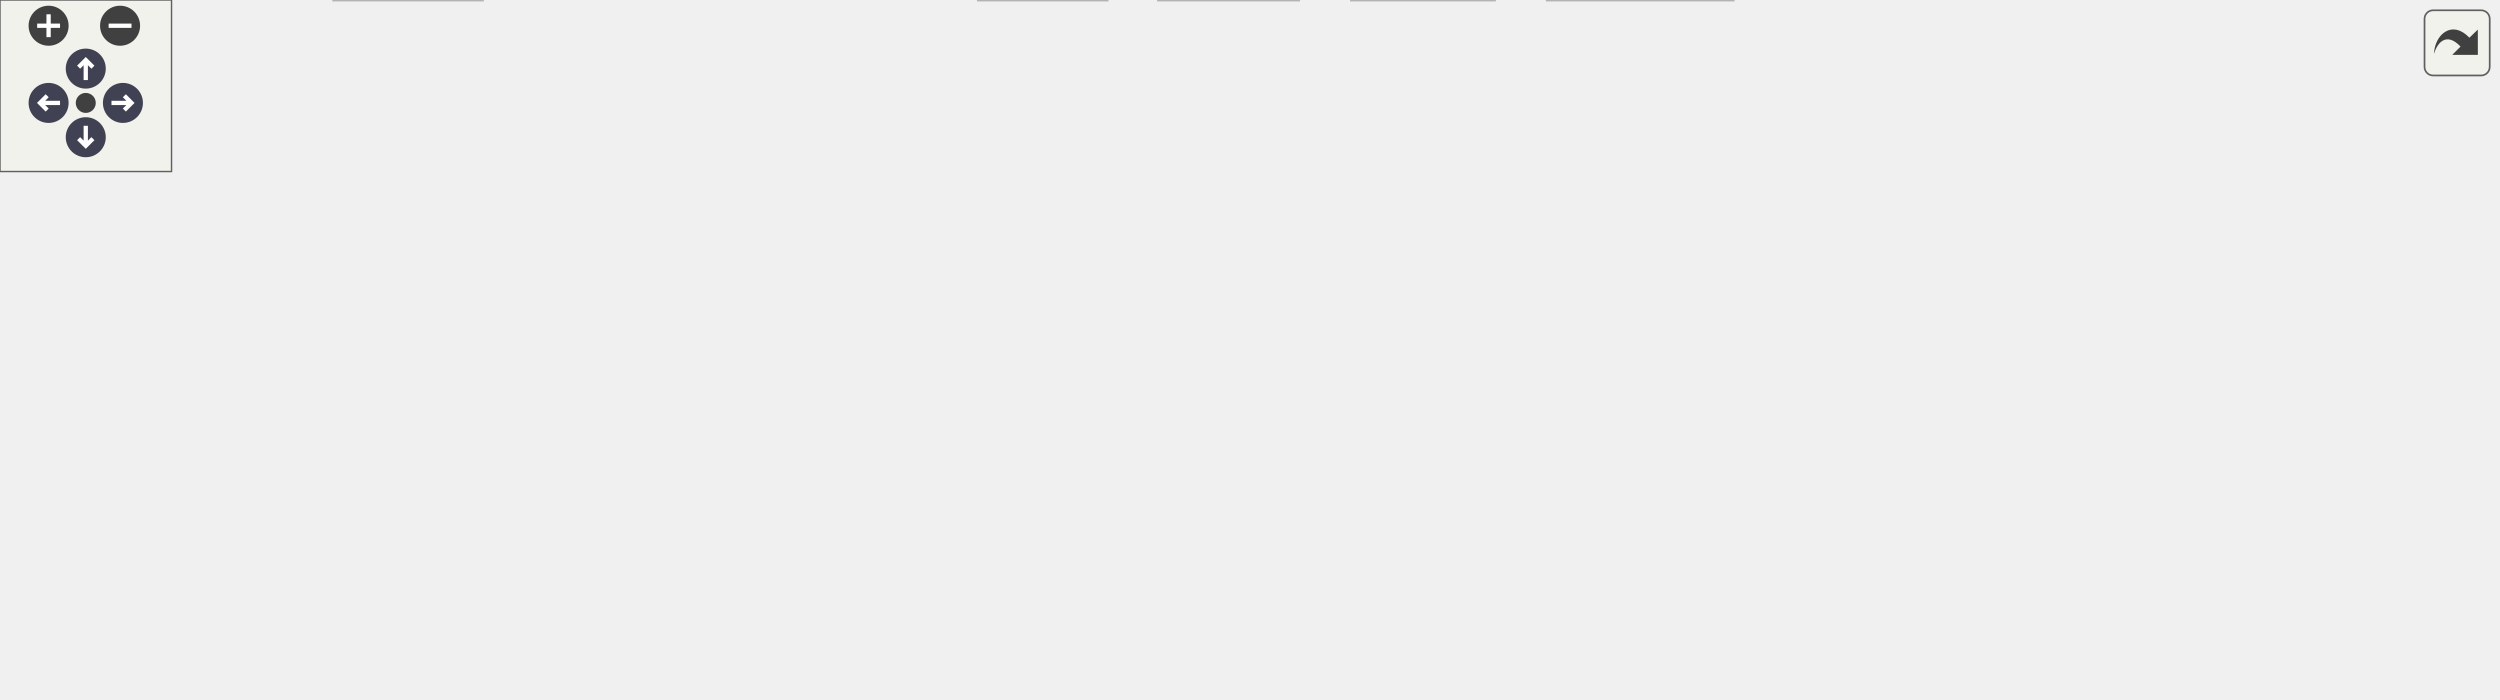
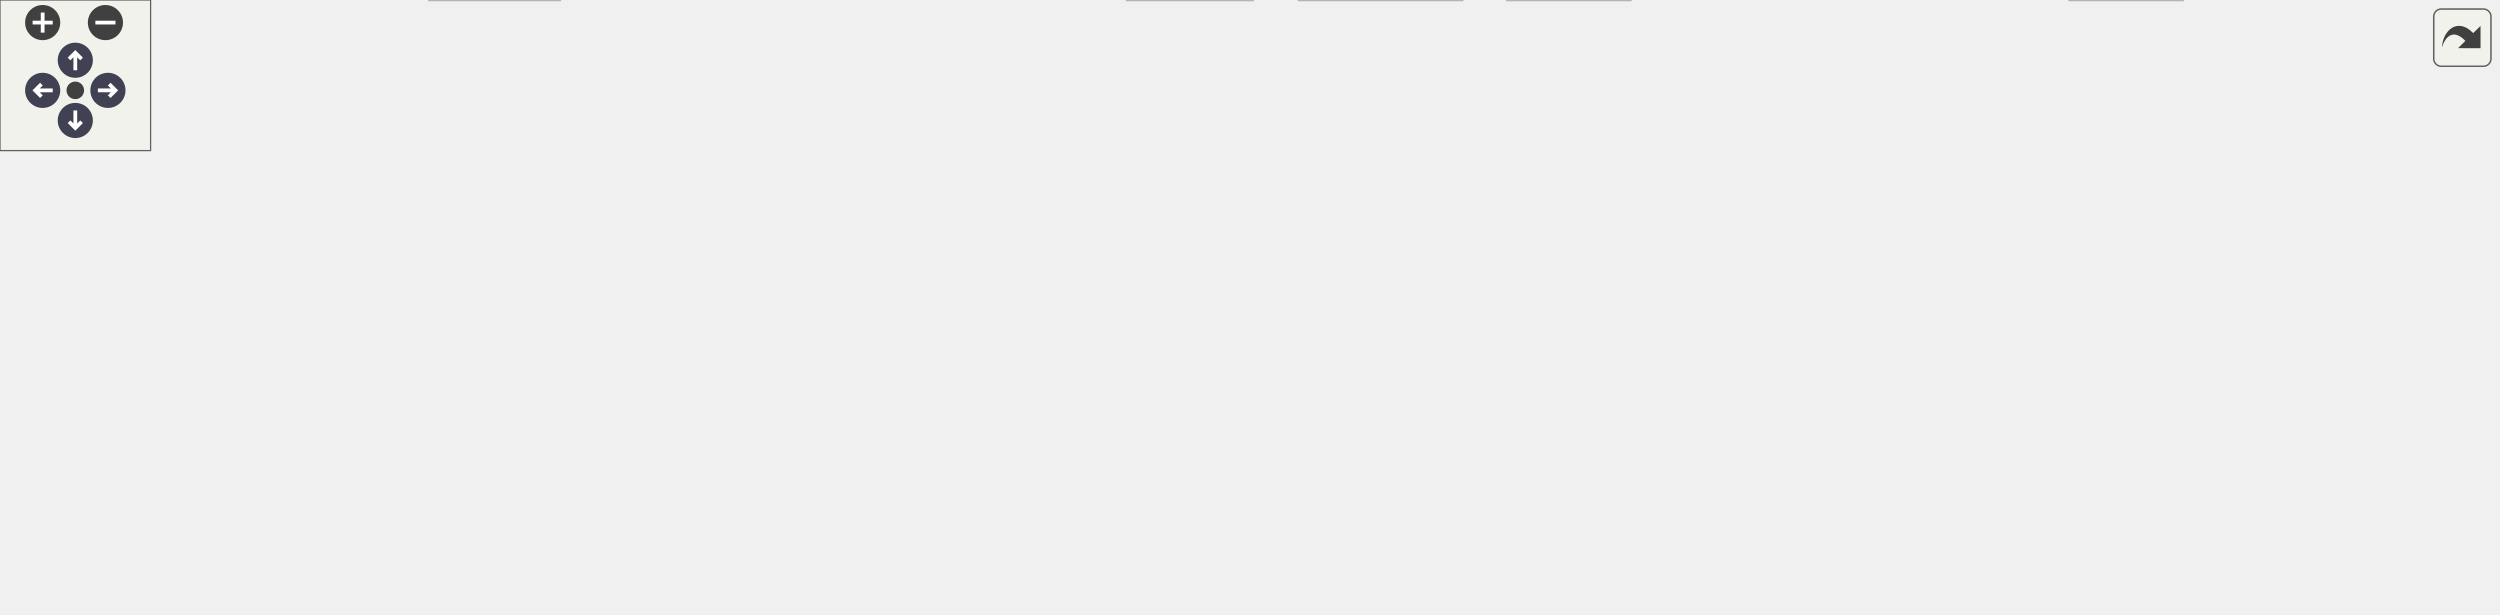
<svg xmlns="http://www.w3.org/2000/svg" xmlns:xlink="http://www.w3.org/1999/xlink" id="main" version="1.1" xml:space="preserve">
  <style type="text/css">
.node, .edge {opacity: 0.7;}
.node.selected, .edge.selected {opacity: 1;}
.edge:hover path { stroke: red; }
.edge:hover polygon { stroke: red; fill: red; }
</style>
  <defs>
    <circle id="rim" cx="0" cy="0" r="7" />
    <circle id="rim2" cx="0" cy="0" r="3.5" />
    <g id="zoomPlus">
      <use xlink:href="#rim" fill="#404040">
        <set attributeName="fill" to="#808080" begin="zoomplus.mouseover" end="zoomplus.mouseout" />
      </use>
      <path d="M-4,0h8M0,-4v8" fill="none" stroke="white" stroke-width="1.5" pointer-events="none" />
    </g>
    <g id="zoomMin">
      <use xlink:href="#rim" fill="#404040">
        <set attributeName="fill" to="#808080" begin="zoomminus.mouseover" end="zoomminus.mouseout" />
      </use>
      <path d="M-4,0h8" fill="none" stroke="white" stroke-width="1.5" pointer-events="none" />
    </g>
    <g id="arrowUp" transform="translate(30 24)">
      <use xlink:href="#rim" />
      <path pointer-events="none" fill="none" stroke="white" stroke-width="1.5" d="M0,-3.0v7 M-2.5,-0.5L0,-3.0L2.5,-0.5" />
    </g>
    <g id="arrowRight" transform="rotate(90) translate(36 -43)">
      <use xlink:href="#rim" />
      <path pointer-events="none" fill="none" stroke="white" stroke-width="1.5" d="M0,-3.0v7 M-2.5,-0.5L0,-3.0L2.5,-0.5" />
    </g>
    <g id="arrowDown" transform="rotate(180) translate(-30 -48)">
      <use xlink:href="#rim" />
      <path pointer-events="none" fill="none" stroke="white" stroke-width="1.5" d="M0,-3.0v7 M-2.5,-0.5L0,-3.0L2.5,-0.5" />
    </g>
    <g id="arrowLeft" transform="rotate(270) translate(-36 17)">
      <use xlink:href="#rim" />
      <path pointer-events="none" fill="none" stroke="white" stroke-width="1.5" d="M0,-3.0v7 M-2.5,-0.5L0,-3.0L2.5,-0.5" />
    </g>
    <g id="resetDef">
      <use xlink:href="#rim2" fill="#404040">
        <set attributeName="fill" to="#808080" begin="reset.mouseover" end="reset.mouseout" />
      </use>
    </g>
  </defs>
-   <svg id="graph" class="graph" data-view-width="882" data-view-height="192" data-section-id="dynsection-0">
+   <svg id="graph" class="graph" data-view-width="1003" data-view-height="192" data-section-id="dynsection-0">
    <g id="viewport">
      <g id="Node000001" class="node">
        <g id="a_Node000001">
          <a xlink:title=" ">
-             <polygon fill="#999999" stroke="#666666" points="489.25,-184 430.25,-184 430.25,-165 489.25,-165 489.25,-184" />
-             <text text-anchor="middle" x="459.75" y="-172" font-family="Helvetica,sans-Serif" font-size="10.00">fe/sym.h</text>
+             <polygon fill="#999999" stroke="#666666" points="684.56,-184 625.56,-184 625.56,-165 684.56,-165 684.56,-184" />
+             <text text-anchor="middle" x="655.06" y="-172" font-family="Helvetica,sans-Serif" font-size="10.00">fe/sym.h</text>
          </a>
        </g>
      </g>
      <g id="Node000002" class="node">
        <g id="a_Node000002">
          <a xlink:title=" ">
-             <polygon fill="#e0e0e0" stroke="#999999" points="168.75,-19 116.75,-19 116.75,0 168.75,0 168.75,-19" />
-             <text text-anchor="middle" x="142.75" y="-7" font-family="Helvetica,sans-Serif" font-size="10.00">cassert</text>
+             <polygon fill="#e0e0e0" stroke="#999999" points="223.06,-19 171.06,-19 171.06,0 223.06,0 223.06,-19" />
+             <text text-anchor="middle" x="197.06" y="-7" font-family="Helvetica,sans-Serif" font-size="10.00">cassert</text>
          </a>
        </g>
      </g>
      <g id="edge1_Node000001_Node000002" class="edge">
        <g id="a_edge1_Node000001_Node000002">
          <a xlink:title=" ">
-             <path fill="none" stroke="#63b8ff" d="M429.93,-171.66C337.75,-165.27 60.43,-140.75 6.75,-74 -22.75,-37.32 57.11,-20.78 106.67,-14.23" />
-             <polygon fill="#63b8ff" stroke="#63b8ff" points="107.25,-17.69 116.74,-12.98 106.39,-10.74 107.25,-17.69" />
+             <path fill="none" stroke="#63b8ff" d="M625.55,-173.63C547.52,-173.39 329.69,-168.88 154.06,-129 86.03,-113.55 46.81,-131.32 7.06,-74 -31.06,-19.04 95.29,-10.82 160.53,-10.13" />
+             <polygon fill="#63b8ff" stroke="#63b8ff" points="160.84,-13.63 170.82,-10.08 160.81,-6.63 160.84,-13.63" />
          </a>
        </g>
      </g>
      <g id="Node000003" class="node">
        <g id="a_Node000003">
          <a xlink:title=" ">
-             <polygon fill="#e0e0e0" stroke="#999999" points="385.25,-129 356.25,-129 356.25,-110 385.25,-110 385.25,-129" />
-             <text text-anchor="middle" x="370.75" y="-117" font-family="Helvetica,sans-Serif" font-size="10.00">bit</text>
+             <polygon fill="#e0e0e0" stroke="#999999" points="45.56,-74 16.56,-74 16.56,-55 45.56,-55 45.56,-74" />
+             <text text-anchor="middle" x="31.06" y="-62" font-family="Helvetica,sans-Serif" font-size="10.00">bit</text>
          </a>
        </g>
      </g>
      <g id="edge2_Node000001_Node000003" class="edge">
        <g id="a_edge2_Node000001_Node000003">
          <a xlink:title=" ">
-             <path fill="none" stroke="#63b8ff" d="M445.45,-164.98C431.65,-156.77 410.51,-144.18 394.24,-134.49" />
-             <polygon fill="#63b8ff" stroke="#63b8ff" points="395.69,-131.28 385.31,-129.17 392.11,-137.29 395.69,-131.28" />
+             <path fill="none" stroke="#63b8ff" d="M625.45,-172.41C555.93,-169.42 377.11,-159.17 231.06,-129 166.16,-115.59 92.51,-89.18 55.32,-75.01" />
+             <polygon fill="#63b8ff" stroke="#63b8ff" points="56.42,-71.69 45.83,-71.36 53.9,-78.22 56.42,-71.69" />
          </a>
        </g>
      </g>
      <g id="Node000004" class="node">
        <g id="a_Node000004">
          <a xlink:title=" ">
-             <polygon fill="#e0e0e0" stroke="#999999" points="451.75,-129 403.75,-129 403.75,-110 451.75,-110 451.75,-129" />
-             <text text-anchor="middle" x="427.75" y="-117" font-family="Helvetica,sans-Serif" font-size="10.00">iosfwd</text>
+             <polygon fill="#e0e0e0" stroke="#999999" points="717.06,-129 669.06,-129 669.06,-110 717.06,-110 717.06,-129" />
+             <text text-anchor="middle" x="693.06" y="-117" font-family="Helvetica,sans-Serif" font-size="10.00">iosfwd</text>
          </a>
        </g>
      </g>
      <g id="edge3_Node000001_Node000004" class="edge">
        <g id="a_edge3_Node000001_Node000004">
          <a xlink:title=" ">
-             <path fill="none" stroke="#63b8ff" d="M454.47,-164.75C450.04,-157.42 443.59,-146.73 438.13,-137.7" />
-             <polygon fill="#63b8ff" stroke="#63b8ff" points="441.1,-135.84 432.94,-129.09 435.11,-139.46 441.1,-135.84" />
+             <path fill="none" stroke="#63b8ff" d="M661.33,-164.75C666.64,-157.34 674.41,-146.5 680.93,-137.41" />
+             <polygon fill="#63b8ff" stroke="#63b8ff" points="683.92,-139.26 686.9,-129.09 678.23,-135.18 683.92,-139.26" />
          </a>
        </g>
      </g>
      <g id="Node000005" class="node">
        <g id="a_Node000005">
          <a xlink:title=" ">
-             <polygon fill="#e0e0e0" stroke="#999999" points="513.75,-129 469.75,-129 469.75,-110 513.75,-110 513.75,-129" />
-             <text text-anchor="middle" x="491.75" y="-117" font-family="Helvetica,sans-Serif" font-size="10.00">string</text>
+             <polygon fill="#e0e0e0" stroke="#999999" points="779.06,-129 735.06,-129 735.06,-110 779.06,-110 779.06,-129" />
+             <text text-anchor="middle" x="757.06" y="-117" font-family="Helvetica,sans-Serif" font-size="10.00">string</text>
          </a>
        </g>
      </g>
      <g id="edge4_Node000001_Node000005" class="edge">
        <g id="a_edge4_Node000001_Node000005">
          <a xlink:title=" ">
-             <path fill="none" stroke="#63b8ff" d="M465.04,-164.75C469.46,-157.42 475.92,-146.73 481.37,-137.7" />
-             <polygon fill="#63b8ff" stroke="#63b8ff" points="484.39,-139.46 486.57,-129.09 478.4,-135.84 484.39,-139.46" />
+             <path fill="none" stroke="#63b8ff" d="M671.45,-164.98C687.63,-156.57 712.63,-143.59 731.44,-133.81" />
+             <polygon fill="#63b8ff" stroke="#63b8ff" points="733.11,-136.89 740.37,-129.17 729.88,-130.68 733.11,-136.89" />
          </a>
        </g>
      </g>
      <g id="Node000006" class="node">
        <g id="a_Node000006">
          <a xlink:title=" ">
-             <polygon fill="#e0e0e0" stroke="#999999" points="625.25,-129 532.25,-129 532.25,-110 625.25,-110 625.25,-129" />
-             <text text-anchor="middle" x="578.75" y="-117" font-family="Helvetica,sans-Serif" font-size="10.00">unordered_map</text>
+             <polygon fill="#e0e0e0" stroke="#999999" points="890.56,-129 797.56,-129 797.56,-110 890.56,-110 890.56,-129" />
+             <text text-anchor="middle" x="844.06" y="-117" font-family="Helvetica,sans-Serif" font-size="10.00">unordered_map</text>
          </a>
        </g>
      </g>
      <g id="edge5_Node000001_Node000006" class="edge">
        <g id="a_edge5_Node000001_Node000006">
          <a xlink:title=" ">
-             <path fill="none" stroke="#63b8ff" d="M478.87,-164.98C498.1,-156.42 527.99,-143.11 550.06,-133.28" />
-             <polygon fill="#63b8ff" stroke="#63b8ff" points="551.57,-136.44 559.28,-129.17 548.73,-130.04 551.57,-136.44" />
+             <path fill="none" stroke="#63b8ff" d="M684.59,-165.22C716.66,-156.22 768.1,-141.8 803.84,-131.78" />
+             <polygon fill="#63b8ff" stroke="#63b8ff" points="804.8,-135.14 813.48,-129.07 802.91,-128.4 804.8,-135.14" />
          </a>
        </g>
      </g>
      <g id="Node000007" class="node">
        <g id="a_Node000007">
          <a xlink:title=" ">
-             <polygon fill="#e0e0e0" stroke="#999999" points="729.75,-129 643.75,-129 643.75,-110 729.75,-110 729.75,-129" />
-             <text text-anchor="middle" x="686.75" y="-117" font-family="Helvetica,sans-Serif" font-size="10.00">unordered_set</text>
+             <polygon fill="#e0e0e0" stroke="#999999" points="995.06,-129 909.06,-129 909.06,-110 995.06,-110 995.06,-129" />
+             <text text-anchor="middle" x="952.06" y="-117" font-family="Helvetica,sans-Serif" font-size="10.00">unordered_set</text>
          </a>
        </g>
      </g>
      <g id="edge6_Node000001_Node000007" class="edge">
        <g id="a_edge6_Node000001_Node000007">
          <a xlink:title=" ">
-             <path fill="none" stroke="#63b8ff" d="M489.43,-166.57C527.86,-157.6 595.27,-141.86 640.46,-131.31" />
-             <polygon fill="#63b8ff" stroke="#63b8ff" points="641.37,-134.69 650.31,-129.01 639.78,-127.87 641.37,-134.69" />
+             <path fill="none" stroke="#63b8ff" d="M684.62,-168.22C734.59,-159.31 836.4,-141.14 898.98,-129.97" />
+             <polygon fill="#63b8ff" stroke="#63b8ff" points="899.82,-133.38 909.05,-128.17 898.59,-126.49 899.82,-133.38" />
          </a>
        </g>
      </g>
      <g id="Node000008" class="node">
        <g id="a_Node000008">
          <a xlink:href="arena_8h.html" target="_top" xlink:title=" ">
-             <polygon fill="white" stroke="#666666" points="337.75,-129 271.75,-129 271.75,-110 337.75,-110 337.75,-129" />
-             <text text-anchor="middle" x="304.75" y="-117" font-family="Helvetica,sans-Serif" font-size="10.00">fe/arena.h</text>
+             <polygon fill="white" stroke="#666666" points="651.06,-129 585.06,-129 585.06,-110 651.06,-110 651.06,-129" />
+             <text text-anchor="middle" x="618.06" y="-117" font-family="Helvetica,sans-Serif" font-size="10.00">fe/arena.h</text>
          </a>
        </g>
      </g>
      <g id="edge7_Node000001_Node000008" class="edge">
        <g id="a_edge7_Node000001_Node000008">
          <a xlink:title=" ">
-             <path fill="none" stroke="#63b8ff" d="M434.85,-164.98C409.05,-156.16 368.53,-142.31 339.57,-132.41" />
-             <polygon fill="#63b8ff" stroke="#63b8ff" points="340.45,-129.01 329.85,-129.08 338.18,-135.63 340.45,-129.01" />
+             <path fill="none" stroke="#63b8ff" d="M648.95,-164.75C643.77,-157.34 636.21,-146.5 629.86,-137.41" />
+             <polygon fill="#63b8ff" stroke="#63b8ff" points="632.65,-135.29 624.05,-129.09 626.91,-139.29 632.65,-135.29" />
          </a>
        </g>
      </g>
      <g id="Node000020" class="node">
        <g id="a_Node000020">
          <a xlink:href="hash_8h.html" target="_top" xlink:title=" ">
-             <polygon fill="white" stroke="#666666" points="809.75,-129 747.75,-129 747.75,-110 809.75,-110 809.75,-129" />
-             <text text-anchor="middle" x="778.75" y="-117" font-family="Helvetica,sans-Serif" font-size="10.00">fe/hash.h</text>
+             <polygon fill="white" stroke="#666666" points="302.06,-129 240.06,-129 240.06,-110 302.06,-110 302.06,-129" />
+             <text text-anchor="middle" x="271.06" y="-117" font-family="Helvetica,sans-Serif" font-size="10.00">fe/hash.h</text>
          </a>
        </g>
      </g>
      <g id="edge21_Node000001_Node000020" class="edge">
        <g id="a_edge21_Node000001_Node000020">
          <a xlink:title=" ">
-             <path fill="none" stroke="#63b8ff" d="M489.57,-169.26C539,-162.11 641.25,-146.86 737.45,-129.17" />
-             <polygon fill="#63b8ff" stroke="#63b8ff" points="738.14,-132.6 747.34,-127.33 736.87,-125.71 738.14,-132.6" />
+             <path fill="none" stroke="#63b8ff" d="M625.24,-169.39C557.11,-159.98 389.9,-136.9 312.1,-126.17" />
+             <polygon fill="#63b8ff" stroke="#63b8ff" points="312.57,-122.7 302.18,-124.8 311.61,-129.63 312.57,-122.7" />
          </a>
        </g>
      </g>
      <g id="Node000009" class="node">
        <g id="a_Node000009">
          <a xlink:title=" ">
-             <polygon fill="#e0e0e0" stroke="#999999" points="545.75,-74 481.75,-74 481.75,-55 545.75,-55 545.75,-74" />
-             <text text-anchor="middle" x="513.75" y="-62" font-family="Helvetica,sans-Serif" font-size="10.00">algorithm</text>
+             <polygon fill="#e0e0e0" stroke="#999999" points="498.06,-74 434.06,-74 434.06,-55 498.06,-55 498.06,-74" />
+             <text text-anchor="middle" x="466.06" y="-62" font-family="Helvetica,sans-Serif" font-size="10.00">algorithm</text>
          </a>
        </g>
      </g>
      <g id="edge8_Node000008_Node000009" class="edge">
        <g id="a_edge8_Node000008_Node000009">
          <a xlink:title=" ">
-             <path fill="none" stroke="#63b8ff" d="M337.87,-110.1C374.08,-100.92 432.2,-86.18 471.63,-76.18" />
-             <polygon fill="#63b8ff" stroke="#63b8ff" points="472.64,-79.54 481.48,-73.68 470.92,-72.75 472.64,-79.54" />
+             <path fill="none" stroke="#63b8ff" d="M593.64,-109.98C568.34,-101.16 528.6,-87.31 500.2,-77.41" />
+             <polygon fill="#63b8ff" stroke="#63b8ff" points="501.26,-74.07 490.67,-74.08 498.96,-80.68 501.26,-74.07" />
          </a>
        </g>
      </g>
      <g id="Node000010" class="node">
        <g id="a_Node000010">
          <a xlink:title=" ">
-             <polygon fill="#e0e0e0" stroke="#999999" points="595.75,-74 563.75,-74 563.75,-55 595.75,-55 595.75,-74" />
-             <text text-anchor="middle" x="579.75" y="-62" font-family="Helvetica,sans-Serif" font-size="10.00">list</text>
+             <polygon fill="#e0e0e0" stroke="#999999" points="634.06,-74 602.06,-74 602.06,-55 634.06,-55 634.06,-74" />
+             <text text-anchor="middle" x="618.06" y="-62" font-family="Helvetica,sans-Serif" font-size="10.00">list</text>
          </a>
        </g>
      </g>
      <g id="edge9_Node000008_Node000010" class="edge">
        <g id="a_edge9_Node000008_Node000010">
          <a xlink:title=" ">
-             <path fill="none" stroke="#63b8ff" d="M338.21,-111.64C341.09,-111.08 343.97,-110.52 346.75,-110 435.9,-93.27 462.11,-96.9 554.02,-73.83" />
-             <polygon fill="#63b8ff" stroke="#63b8ff" points="554.9,-77.22 563.73,-71.36 553.17,-70.44 554.9,-77.22" />
+             <path fill="none" stroke="#63b8ff" d="M618.06,-109.75C618.06,-102.8 618.06,-92.85 618.06,-84.13" />
+             <polygon fill="#63b8ff" stroke="#63b8ff" points="621.56,-84.09 618.06,-74.09 614.56,-84.09 621.56,-84.09" />
          </a>
        </g>
      </g>
      <g id="Node000011" class="node">
        <g id="a_Node000011">
          <a xlink:title=" ">
-             <polygon fill="#e0e0e0" stroke="#999999" points="73.75,-74 15.75,-74 15.75,-55 73.75,-55 73.75,-74" />
-             <text text-anchor="middle" x="44.75" y="-62" font-family="Helvetica,sans-Serif" font-size="10.00">memory</text>
+             <polygon fill="#e0e0e0" stroke="#999999" points="710.06,-74 652.06,-74 652.06,-55 710.06,-55 710.06,-74" />
+             <text text-anchor="middle" x="681.06" y="-62" font-family="Helvetica,sans-Serif" font-size="10.00">memory</text>
          </a>
        </g>
      </g>
      <g id="edge10_Node000008_Node000011" class="edge">
        <g id="a_edge10_Node000008_Node000011">
          <a xlink:title=" ">
-             <path fill="none" stroke="#63b8ff" d="M271.61,-112.09C230.04,-104.01 156.34,-89.5 83.58,-74.14" />
-             <polygon fill="#63b8ff" stroke="#63b8ff" points="84.29,-70.71 73.78,-72.06 82.84,-77.56 84.29,-70.71" />
+             <path fill="none" stroke="#63b8ff" d="M628.18,-109.98C637.49,-102.15 651.53,-90.34 662.8,-80.86" />
+             <polygon fill="#63b8ff" stroke="#63b8ff" points="665.35,-83.29 670.75,-74.17 660.85,-77.93 665.35,-83.29" />
          </a>
        </g>
      </g>
      <g id="Node000012" class="node">
        <g id="a_Node000012">
          <a xlink:title=" ">
-             <polygon fill="#e0e0e0" stroke="#999999" points="197.25,-74 92.25,-74 92.25,-55 197.25,-55 197.25,-74" />
-             <text text-anchor="middle" x="144.75" y="-62" font-family="Helvetica,sans-Serif" font-size="10.00">memory_resource</text>
+             <polygon fill="#e0e0e0" stroke="#999999" points="833.56,-74 728.56,-74 728.56,-55 833.56,-55 833.56,-74" />
+             <text text-anchor="middle" x="781.06" y="-62" font-family="Helvetica,sans-Serif" font-size="10.00">memory_resource</text>
          </a>
        </g>
      </g>
      <g id="edge11_Node000008_Node000012" class="edge">
        <g id="a_edge11_Node000008_Node000012">
          <a xlink:title=" ">
-             <path fill="none" stroke="#63b8ff" d="M279.05,-109.98C252.3,-101.13 210.22,-87.19 180.3,-77.28" />
-             <polygon fill="#63b8ff" stroke="#63b8ff" points="181.25,-73.9 170.66,-74.08 179.05,-80.55 181.25,-73.9" />
+             <path fill="none" stroke="#63b8ff" d="M644.25,-109.98C671.49,-101.13 714.36,-87.19 744.84,-77.28" />
+             <polygon fill="#63b8ff" stroke="#63b8ff" points="746.24,-80.5 754.66,-74.08 744.07,-73.85 746.24,-80.5" />
          </a>
        </g>
      </g>
      <g id="Node000013" class="node">
        <g id="a_Node000013">
          <a xlink:title=" ">
-             <polygon fill="#e0e0e0" stroke="#999999" points="252.25,-74 215.25,-74 215.25,-55 252.25,-55 252.25,-74" />
-             <text text-anchor="middle" x="233.75" y="-62" font-family="Helvetica,sans-Serif" font-size="10.00">new</text>
+             <polygon fill="#e0e0e0" stroke="#999999" points="888.56,-74 851.56,-74 851.56,-55 888.56,-55 888.56,-74" />
+             <text text-anchor="middle" x="870.06" y="-62" font-family="Helvetica,sans-Serif" font-size="10.00">new</text>
          </a>
        </g>
      </g>
      <g id="edge12_Node000008_Node000013" class="edge">
        <g id="a_edge12_Node000008_Node000013">
          <a xlink:title=" ">
-             <path fill="none" stroke="#63b8ff" d="M293.34,-109.98C282.64,-102 266.41,-89.88 253.59,-80.31" />
-             <polygon fill="#63b8ff" stroke="#63b8ff" points="255.47,-77.35 245.37,-74.17 251.29,-82.96 255.47,-77.35" />
+             <path fill="none" stroke="#63b8ff" d="M651.07,-111.8C654.11,-111.19 657.14,-110.58 660.06,-110 738.17,-94.41 760.97,-94.45 841.44,-74.2" />
+             <polygon fill="#63b8ff" stroke="#63b8ff" points="842.72,-77.48 851.54,-71.63 840.99,-70.7 842.72,-77.48" />
          </a>
        </g>
      </g>
      <g id="Node000014" class="node">
        <g id="a_Node000014">
          <a xlink:title=" ">
-             <polygon fill="#e0e0e0" stroke="#999999" points="339.25,-74 270.25,-74 270.25,-55 339.25,-55 339.25,-74" />
-             <text text-anchor="middle" x="304.75" y="-62" font-family="Helvetica,sans-Serif" font-size="10.00">type_traits</text>
+             <polygon fill="#e0e0e0" stroke="#999999" points="975.56,-74 906.56,-74 906.56,-55 975.56,-55 975.56,-74" />
+             <text text-anchor="middle" x="941.06" y="-62" font-family="Helvetica,sans-Serif" font-size="10.00">type_traits</text>
          </a>
        </g>
      </g>
      <g id="edge13_Node000008_Node000014" class="edge">
        <g id="a_edge13_Node000008_Node000014">
          <a xlink:title=" ">
-             <path fill="none" stroke="#63b8ff" d="M304.75,-109.75C304.75,-102.8 304.75,-92.85 304.75,-84.13" />
-             <polygon fill="#63b8ff" stroke="#63b8ff" points="308.25,-84.09 304.75,-74.09 301.25,-84.09 308.25,-84.09" />
+             <path fill="none" stroke="#63b8ff" d="M651.5,-111.58C654.39,-111.03 657.27,-110.49 660.06,-110 762.22,-91.95 790.94,-92.34 896.26,-74.25" />
+             <polygon fill="#63b8ff" stroke="#63b8ff" points="897.09,-77.66 906.35,-72.5 895.9,-70.76 897.09,-77.66" />
          </a>
        </g>
      </g>
      <g id="Node000015" class="node">
        <g id="a_Node000015">
          <a xlink:title=" ">
-             <polygon fill="#e0e0e0" stroke="#999999" points="387.25,-19 342.25,-19 342.25,0 387.25,0 387.25,-19" />
-             <text text-anchor="middle" x="364.75" y="-7" font-family="Helvetica,sans-Serif" font-size="10.00">utility</text>
+             <polygon fill="#e0e0e0" stroke="#999999" points="869.56,-19 824.56,-19 824.56,0 869.56,0 869.56,-19" />
+             <text text-anchor="middle" x="847.06" y="-7" font-family="Helvetica,sans-Serif" font-size="10.00">utility</text>
          </a>
        </g>
      </g>
      <g id="edge14_Node000008_Node000015" class="edge">
        <g id="a_edge14_Node000008_Node000015">
          <a xlink:title=" ">
-             <path fill="none" stroke="#63b8ff" d="M315.91,-109.79C325.7,-101.58 339.6,-88.4 347.75,-74 355.58,-60.17 359.92,-42.6 362.25,-29.45" />
-             <polygon fill="#63b8ff" stroke="#63b8ff" points="365.76,-29.66 363.82,-19.24 358.84,-28.59 365.76,-29.66" />
+             <path fill="none" stroke="#63b8ff" d="M651.48,-111.46C654.37,-110.93 657.26,-110.44 660.06,-110 731.85,-98.78 936.59,-128.14 985.06,-74 1017.74,-37.5 930.3,-20.53 879.88,-13.97" />
+             <polygon fill="#63b8ff" stroke="#63b8ff" points="880.09,-10.47 869.74,-12.73 879.24,-17.42 880.09,-10.47" />
          </a>
        </g>
      </g>
      <g id="Node000016" class="node">
        <g id="a_Node000016">
          <a xlink:href="assert_8h.html" target="_top" xlink:title=" ">
-             <polygon fill="white" stroke="#666666" points="463.75,-74 395.75,-74 395.75,-55 463.75,-55 463.75,-74" />
-             <text text-anchor="middle" x="429.75" y="-62" font-family="Helvetica,sans-Serif" font-size="10.00">fe/assert.h</text>
+             <polygon fill="white" stroke="#666666" points="584.06,-74 516.06,-74 516.06,-55 584.06,-55 584.06,-74" />
+             <text text-anchor="middle" x="550.06" y="-62" font-family="Helvetica,sans-Serif" font-size="10.00">fe/assert.h</text>
          </a>
        </g>
      </g>
      <g id="edge15_Node000008_Node000016" class="edge">
        <g id="a_edge15_Node000008_Node000016">
          <a xlink:title=" ">
-             <path fill="none" stroke="#63b8ff" d="M324.84,-109.98C345.13,-101.38 376.71,-87.99 399.92,-78.15" />
-             <polygon fill="#63b8ff" stroke="#63b8ff" points="401.46,-81.3 409.3,-74.17 398.73,-74.85 401.46,-81.3" />
+             <path fill="none" stroke="#63b8ff" d="M607.13,-109.98C596.98,-102.07 581.63,-90.11 569.41,-80.58" />
+             <polygon fill="#63b8ff" stroke="#63b8ff" points="571.22,-77.56 561.18,-74.17 566.92,-83.08 571.22,-77.56" />
          </a>
        </g>
      </g>
      <g id="edge16_Node000016_Node000002" class="edge">
        <g id="a_edge16_Node000016_Node000002">
          <a xlink:title=" ">
-             <path fill="none" stroke="#63b8ff" d="M395.7,-57.21C341.3,-47.17 235.23,-27.58 179.29,-17.25" />
-             <polygon fill="#63b8ff" stroke="#63b8ff" points="179.6,-13.75 169.13,-15.37 178.33,-20.63 179.6,-13.75" />
+             <path fill="none" stroke="#63b8ff" d="M515.82,-56.56C512.86,-56.01 509.91,-55.49 507.06,-55 408.41,-38.18 291.38,-22.55 233.38,-15.08" />
+             <polygon fill="#63b8ff" stroke="#63b8ff" points="233.62,-11.59 223.26,-13.79 232.73,-18.53 233.62,-11.59" />
          </a>
        </g>
      </g>
      <g id="edge20_Node000016_Node000015" class="edge">
        <g id="a_edge20_Node000016_Node000015">
          <a xlink:title=" ">
-             <path fill="none" stroke="#63b8ff" d="M419.31,-54.98C409.61,-47.07 394.94,-35.11 383.25,-25.58" />
-             <polygon fill="#63b8ff" stroke="#63b8ff" points="385.35,-22.78 375.39,-19.17 380.92,-28.2 385.35,-22.78" />
+             <path fill="none" stroke="#63b8ff" d="M584.31,-56.66C587.27,-56.09 590.21,-55.53 593.06,-55 672.4,-40.21 765.95,-24.18 814.36,-16" />
+             <polygon fill="#63b8ff" stroke="#63b8ff" points="814.98,-19.44 824.26,-14.32 813.82,-12.54 814.98,-19.44" />
          </a>
        </g>
      </g>
      <g id="Node000017" class="node">
        <g id="a_Node000017">
          <a xlink:title=" ">
-             <polygon fill="#e0e0e0" stroke="#999999" points="454.25,-19 405.25,-19 405.25,0 454.25,0 454.25,-19" />
-             <text text-anchor="middle" x="429.75" y="-7" font-family="Helvetica,sans-Serif" font-size="10.00">cstdlib</text>
+             <polygon fill="#e0e0e0" stroke="#999999" points="649.56,-19 600.56,-19 600.56,0 649.56,0 649.56,-19" />
+             <text text-anchor="middle" x="625.06" y="-7" font-family="Helvetica,sans-Serif" font-size="10.00">cstdlib</text>
          </a>
        </g>
      </g>
      <g id="edge17_Node000016_Node000017" class="edge">
        <g id="a_edge17_Node000016_Node000017">
          <a xlink:title=" ">
-             <path fill="none" stroke="#63b8ff" d="M429.75,-54.75C429.75,-47.8 429.75,-37.85 429.75,-29.13" />
-             <polygon fill="#63b8ff" stroke="#63b8ff" points="433.25,-29.09 429.75,-19.09 426.25,-29.09 433.25,-29.09" />
+             <path fill="none" stroke="#63b8ff" d="M562.11,-54.98C573.52,-46.92 590.89,-34.65 604.49,-25.03" />
+             <polygon fill="#63b8ff" stroke="#63b8ff" points="606.64,-27.8 612.79,-19.17 602.6,-22.08 606.64,-27.8" />
          </a>
        </g>
      </g>
      <g id="Node000018" class="node">
        <g id="a_Node000018">
          <a xlink:title=" ">
-             <polygon fill="#e0e0e0" stroke="#999999" points="522.75,-19 472.75,-19 472.75,0 522.75,0 522.75,-19" />
-             <text text-anchor="middle" x="497.75" y="-7" font-family="Helvetica,sans-Serif" font-size="10.00">format</text>
+             <polygon fill="#e0e0e0" stroke="#999999" points="499.06,-19 449.06,-19 449.06,0 499.06,0 499.06,-19" />
+             <text text-anchor="middle" x="474.06" y="-7" font-family="Helvetica,sans-Serif" font-size="10.00">format</text>
          </a>
        </g>
      </g>
      <g id="edge18_Node000016_Node000018" class="edge">
        <g id="a_edge18_Node000016_Node000018">
          <a xlink:title=" ">
-             <path fill="none" stroke="#63b8ff" d="M440.68,-54.98C450.83,-47.07 466.17,-35.11 478.4,-25.58" />
-             <polygon fill="#63b8ff" stroke="#63b8ff" points="480.89,-28.08 486.63,-19.17 476.59,-22.56 480.89,-28.08" />
+             <path fill="none" stroke="#63b8ff" d="M537.85,-54.98C526.28,-46.92 508.68,-34.65 494.9,-25.03" />
+             <polygon fill="#63b8ff" stroke="#63b8ff" points="496.69,-22.02 486.49,-19.17 492.69,-27.76 496.69,-22.02" />
          </a>
        </g>
      </g>
      <g id="Node000019" class="node">
        <g id="a_Node000019">
          <a xlink:title=" ">
-             <polygon fill="#e0e0e0" stroke="#999999" points="606.25,-19 541.25,-19 541.25,0 606.25,0 606.25,-19" />
-             <text text-anchor="middle" x="573.75" y="-7" font-family="Helvetica,sans-Serif" font-size="10.00">stdexcept</text>
+             <polygon fill="#e0e0e0" stroke="#999999" points="582.56,-19 517.56,-19 517.56,0 582.56,0 582.56,-19" />
+             <text text-anchor="middle" x="550.06" y="-7" font-family="Helvetica,sans-Serif" font-size="10.00">stdexcept</text>
          </a>
        </g>
      </g>
      <g id="edge19_Node000016_Node000019" class="edge">
        <g id="a_edge19_Node000016_Node000019">
          <a xlink:title=" ">
-             <path fill="none" stroke="#63b8ff" d="M452.89,-54.98C476.58,-46.27 513.62,-32.63 540.46,-22.75" />
-             <polygon fill="#63b8ff" stroke="#63b8ff" points="542.02,-25.91 550.2,-19.17 539.6,-19.34 542.02,-25.91" />
+             <path fill="none" stroke="#63b8ff" d="M550.06,-54.75C550.06,-47.8 550.06,-37.85 550.06,-29.13" />
+             <polygon fill="#63b8ff" stroke="#63b8ff" points="553.56,-29.09 550.06,-19.09 546.56,-29.09 553.56,-29.09" />
+           </a>
+         </g>
+       </g>
+       <g id="edge27_Node000020_Node000003" class="edge">
+         <g id="a_edge27_Node000020_Node000003">
+           <a xlink:title=" ">
+             <path fill="none" stroke="#63b8ff" d="M239.98,-113.48C199.62,-106.66 126.88,-93.36 55.71,-73.83" />
+             <polygon fill="#63b8ff" stroke="#63b8ff" points="56.25,-70.35 45.68,-71.04 54.37,-77.09 56.25,-70.35" />
+           </a>
+         </g>
+       </g>
+       <g id="edge25_Node000020_Node000009" class="edge">
+         <g id="a_edge25_Node000020_Node000009">
+           <a xlink:title=" ">
+             <path fill="none" stroke="#63b8ff" d="M302.39,-109.98C335.55,-100.97 388.05,-86.7 424.62,-76.76" />
+             <polygon fill="#63b8ff" stroke="#63b8ff" points="425.75,-80.08 434.48,-74.08 423.91,-73.33 425.75,-80.08" />
          </a>
        </g>
      </g>
      <g id="Node000021" class="node">
        <g id="a_Node000021">
          <a xlink:title=" ">
-             <polygon fill="#e0e0e0" stroke="#999999" points="733.75,-74 673.75,-74 673.75,-55 733.75,-55 733.75,-74" />
-             <text text-anchor="middle" x="703.75" y="-62" font-family="Helvetica,sans-Serif" font-size="10.00">concepts</text>
+             <polygon fill="#e0e0e0" stroke="#999999" points="124.06,-74 64.06,-74 64.06,-55 124.06,-55 124.06,-74" />
+             <text text-anchor="middle" x="94.06" y="-62" font-family="Helvetica,sans-Serif" font-size="10.00">concepts</text>
          </a>
        </g>
      </g>
      <g id="edge22_Node000020_Node000021" class="edge">
        <g id="a_edge22_Node000020_Node000021">
          <a xlink:title=" ">
-             <path fill="none" stroke="#63b8ff" d="M766.7,-109.98C755.29,-101.92 737.92,-89.65 724.32,-80.03" />
-             <polygon fill="#63b8ff" stroke="#63b8ff" points="726.21,-77.08 716.02,-74.17 722.17,-82.8 726.21,-77.08" />
+             <path fill="none" stroke="#63b8ff" d="M242.62,-109.98C212.77,-101.05 165.67,-86.94 132.52,-77.02" />
+             <polygon fill="#63b8ff" stroke="#63b8ff" points="133.3,-73.6 122.72,-74.08 131.29,-80.3 133.3,-73.6" />
          </a>
        </g>
      </g>
      <g id="Node000022" class="node">
        <g id="a_Node000022">
          <a xlink:title=" ">
-             <polygon fill="#e0e0e0" stroke="#999999" points="805.25,-74 752.25,-74 752.25,-55 805.25,-55 805.25,-74" />
-             <text text-anchor="middle" x="778.75" y="-62" font-family="Helvetica,sans-Serif" font-size="10.00">cstddef</text>
+             <polygon fill="#e0e0e0" stroke="#999999" points="195.56,-74 142.56,-74 142.56,-55 195.56,-55 195.56,-74" />
+             <text text-anchor="middle" x="169.06" y="-62" font-family="Helvetica,sans-Serif" font-size="10.00">cstddef</text>
          </a>
        </g>
      </g>
      <g id="edge23_Node000020_Node000022" class="edge">
        <g id="a_edge23_Node000020_Node000022">
          <a xlink:title=" ">
-             <path fill="none" stroke="#63b8ff" d="M778.75,-109.75C778.75,-102.8 778.75,-92.85 778.75,-84.13" />
-             <polygon fill="#63b8ff" stroke="#63b8ff" points="782.25,-84.09 778.75,-74.09 775.25,-84.09 782.25,-84.09" />
+             <path fill="none" stroke="#63b8ff" d="M254.67,-109.98C238.48,-101.57 213.49,-88.59 194.68,-78.81" />
+             <polygon fill="#63b8ff" stroke="#63b8ff" points="196.23,-75.68 185.74,-74.17 193,-81.89 196.23,-75.68" />
          </a>
        </g>
      </g>
      <g id="Node000023" class="node">
        <g id="a_Node000023">
          <a xlink:title=" ">
-             <polygon fill="#e0e0e0" stroke="#999999" points="873.75,-74 823.75,-74 823.75,-55 873.75,-55 873.75,-74" />
-             <text text-anchor="middle" x="848.75" y="-62" font-family="Helvetica,sans-Serif" font-size="10.00">cstdint</text>
+             <polygon fill="#e0e0e0" stroke="#999999" points="264.06,-74 214.06,-74 214.06,-55 264.06,-55 264.06,-74" />
+             <text text-anchor="middle" x="239.06" y="-62" font-family="Helvetica,sans-Serif" font-size="10.00">cstdint</text>
          </a>
        </g>
      </g>
      <g id="edge24_Node000020_Node000023" class="edge">
        <g id="a_edge24_Node000020_Node000023">
          <a xlink:title=" ">
-             <path fill="none" stroke="#63b8ff" d="M790,-109.98C800.55,-102 816.55,-89.88 829.19,-80.31" />
-             <polygon fill="#63b8ff" stroke="#63b8ff" points="831.44,-83 837.3,-74.17 827.22,-77.42 831.44,-83" />
+             <path fill="none" stroke="#63b8ff" d="M265.77,-109.75C261.35,-102.42 254.89,-91.73 249.44,-82.7" />
+             <polygon fill="#63b8ff" stroke="#63b8ff" points="252.41,-80.84 244.24,-74.09 246.42,-84.46 252.41,-80.84" />
+           </a>
+         </g>
+       </g>
+       <g id="Node000024" class="node">
+         <g id="a_Node000024">
+           <a xlink:title=" ">
+             <polygon fill="#e0e0e0" stroke="#999999" points="324.06,-74 282.06,-74 282.06,-55 324.06,-55 324.06,-74" />
+             <text text-anchor="middle" x="303.06" y="-62" font-family="Helvetica,sans-Serif" font-size="10.00">array</text>
+           </a>
+         </g>
+       </g>
+       <g id="edge26_Node000020_Node000024" class="edge">
+         <g id="a_edge26_Node000020_Node000024">
+           <a xlink:title=" ">
+             <path fill="none" stroke="#63b8ff" d="M276.34,-109.75C280.77,-102.42 287.22,-91.73 292.67,-82.7" />
+             <polygon fill="#63b8ff" stroke="#63b8ff" points="295.7,-84.46 297.87,-74.09 289.71,-80.84 295.7,-84.46" />
+           </a>
+         </g>
+       </g>
+       <g id="Node000025" class="node">
+         <g id="a_Node000025">
+           <a xlink:title=" ">
+             <polygon fill="#e0e0e0" stroke="#999999" points="415.56,-74 342.56,-74 342.56,-55 415.56,-55 415.56,-74" />
+             <text text-anchor="middle" x="379.06" y="-62" font-family="Helvetica,sans-Serif" font-size="10.00">string_view</text>
+           </a>
+         </g>
+       </g>
+       <g id="edge28_Node000020_Node000025" class="edge">
+         <g id="a_edge28_Node000020_Node000025">
+           <a xlink:title=" ">
+             <path fill="none" stroke="#63b8ff" d="M288.41,-109.98C305.63,-101.54 332.25,-88.47 352.2,-78.68" />
+             <polygon fill="#63b8ff" stroke="#63b8ff" points="353.95,-81.72 361.39,-74.17 350.87,-75.43 353.95,-81.72" />
          </a>
        </g>
      </g>
    </g>
  </svg>
  <g id="navigator" transform="translate(0 0)" fill="#404254">
    <rect fill="#f2f5e9" fill-opacity="0.5" stroke="#606060" stroke-width=".5" x="0" y="0" width="60" height="60" />
    <use id="zoomplus" xlink:href="#zoomPlus" x="17" y="9" data-zoom="in" />
    <use id="zoomminus" xlink:href="#zoomMin" x="42" y="9" data-zoom="out" />
    <use id="reset" xlink:href="#resetDef" x="30" y="36" data-reset="true" />
    <use id="arrowup" xlink:href="#arrowUp" x="0" y="0" data-pan-x="0" data-pan-y="-1" />
    <use id="arrowright" xlink:href="#arrowRight" x="0" y="0" data-pan-x="1" data-pan-y="0" />
    <use id="arrowdown" xlink:href="#arrowDown" x="0" y="0" data-pan-x="0" data-pan-y="1" />
    <use id="arrowleft" xlink:href="#arrowLeft" x="0" y="0" data-pan-x="-1" data-pan-y="0" />
  </g>
  <svg viewBox="0 0 15 15" width="100%" height="30px" preserveAspectRatio="xMaxYMin meet">
    <g id="arrow_out" transform="scale(0.3 0.3)">
      <a xlink:href="sym_8h__incl_org.svg" target="_base">
        <rect id="button" ry="5" rx="5" y="6" x="6" height="38" width="38" fill="#f2f5e9" fill-opacity="0.5" stroke="#606060" stroke-width="1.0" />
        <path id="arrow" d="M 11.5,31.437 C 11.94,20.098 22.043,11.323 32.159,21.979 L 37.069,17.246 C 37.069,17.246 37.088,32 37.088,32 L 22.16,31.978 C 22.16,31.978 26.998,27.14 26.998,27.14 C 18.529,18.264 13.292,25.23 11.5,31.437 z" style="fill:#404040;" />
      </a>
    </g>
  </svg>
  <style type="text/css">

[data-mouse-over-selected='false'] { opacity: 0.7; }
[data-mouse-over-selected='true']  { opacity: 1.0; }

</style>
</svg>
